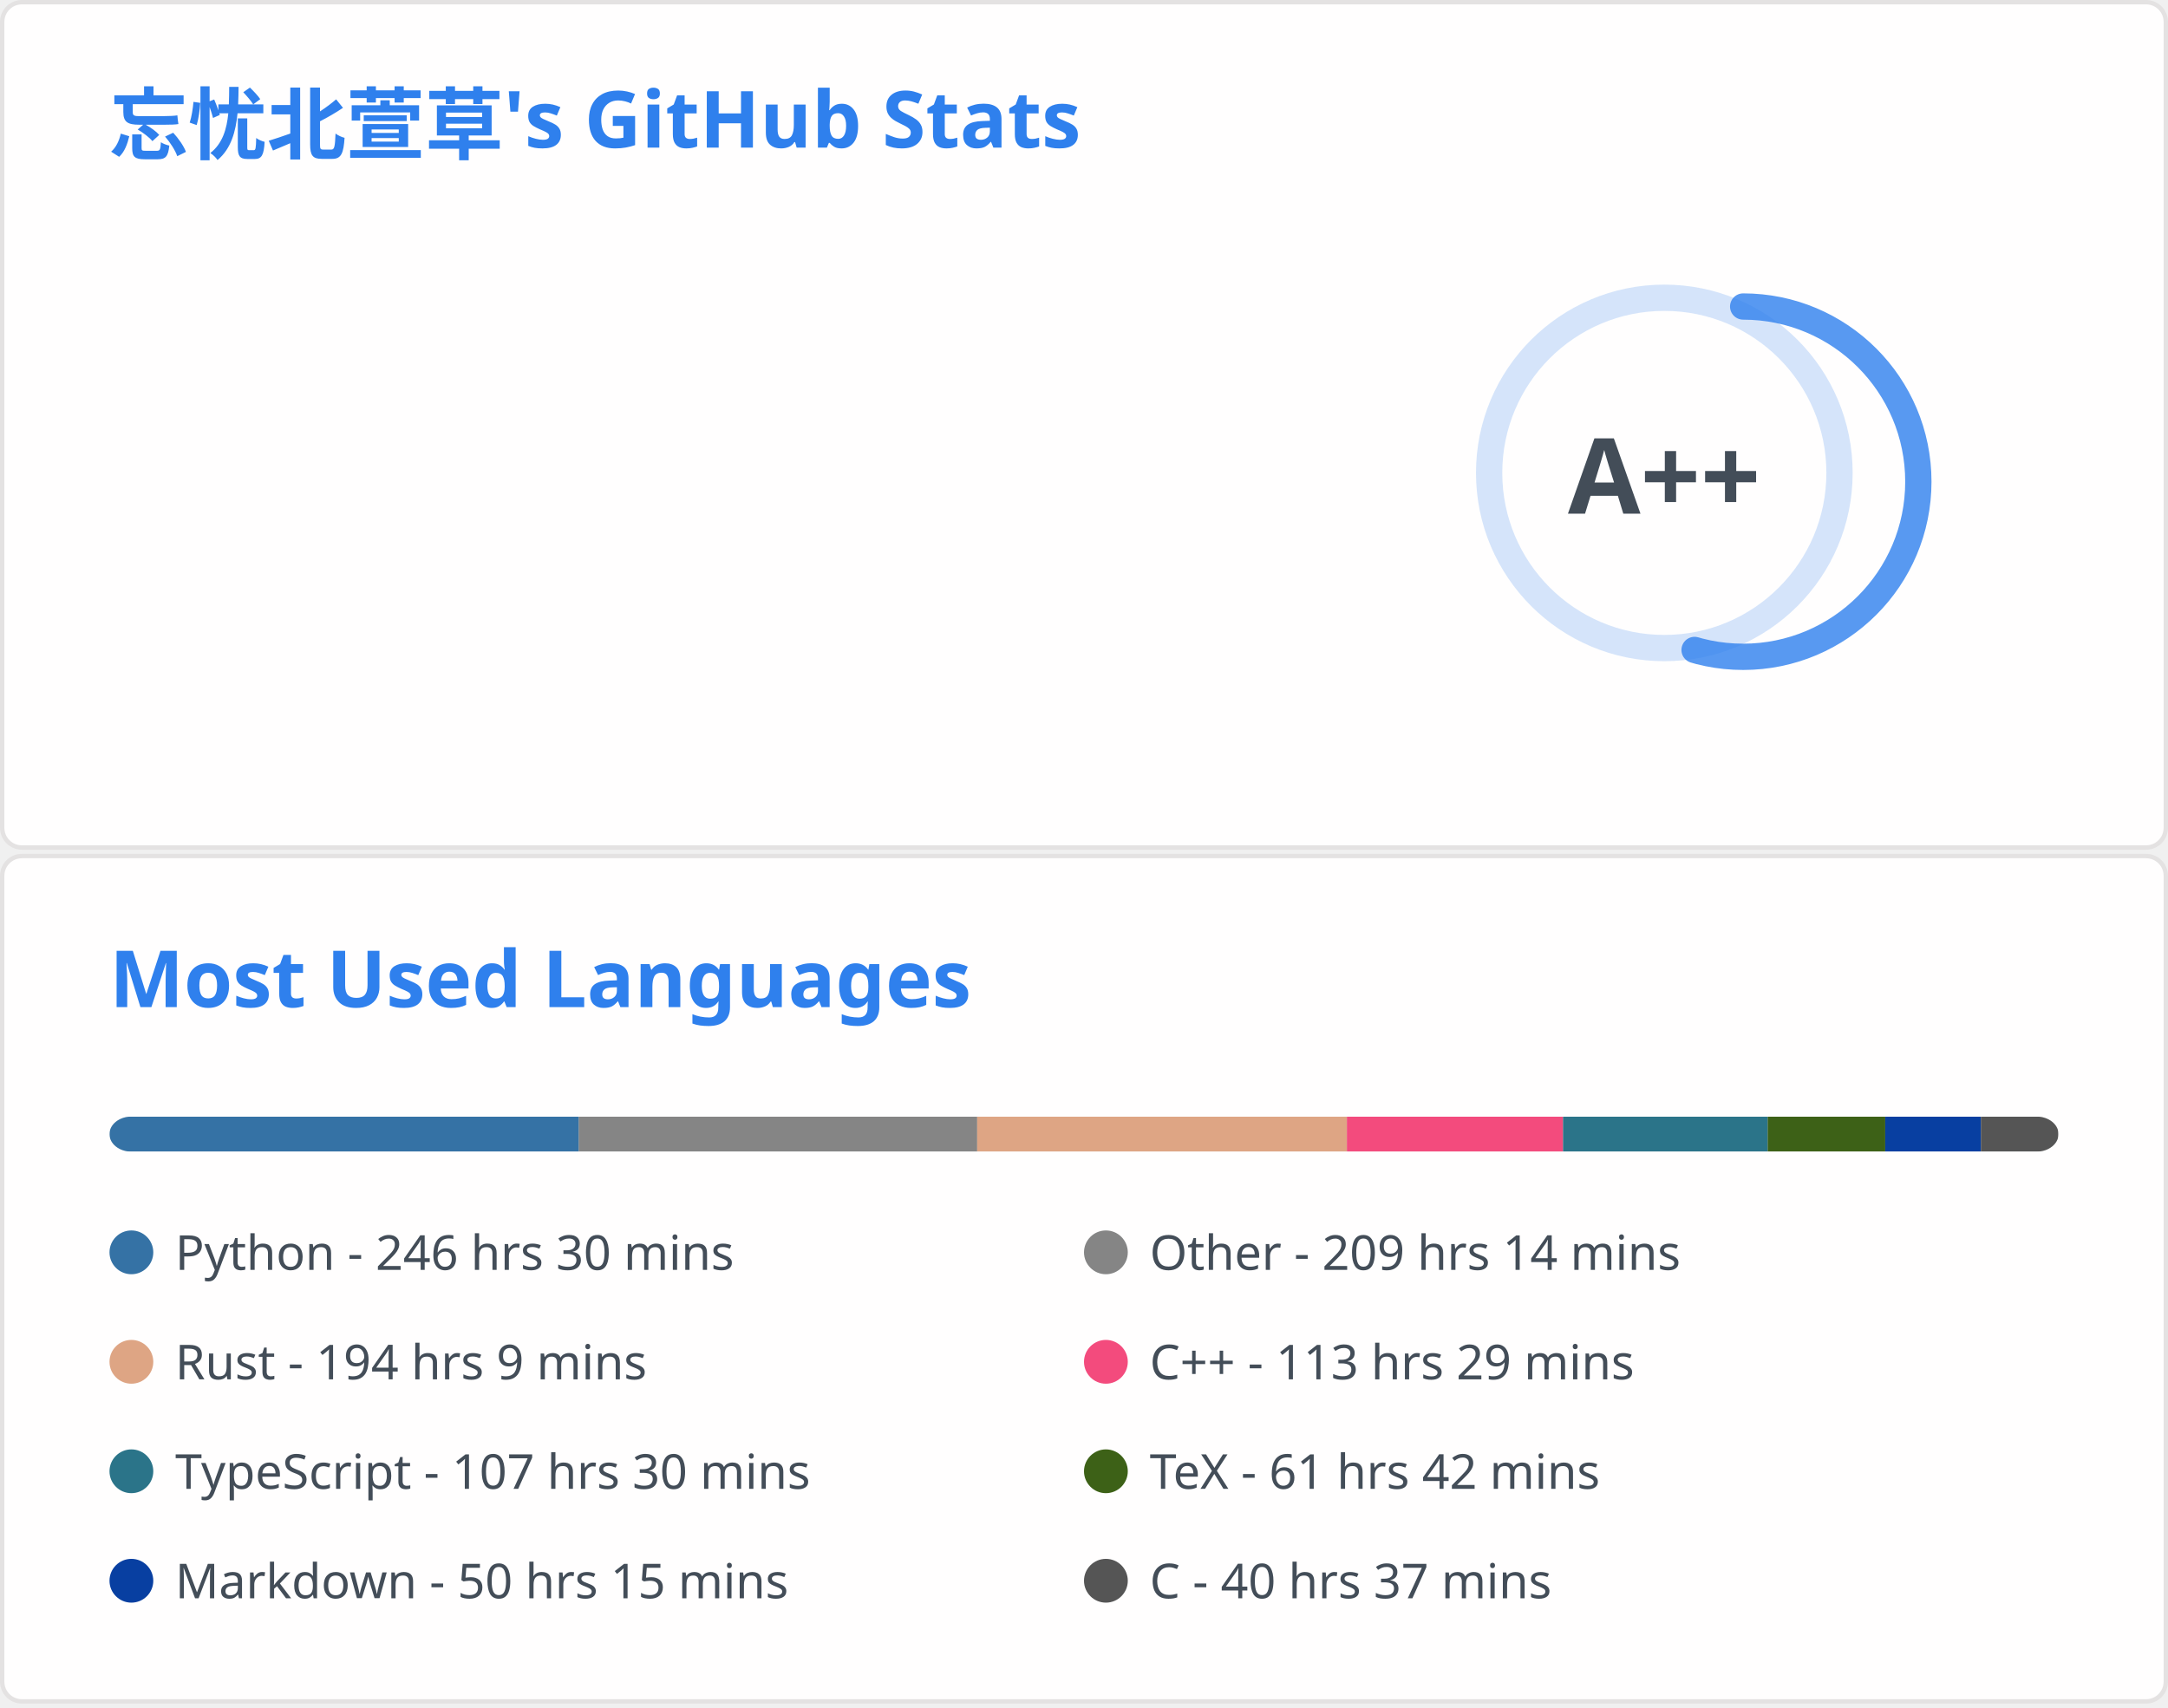
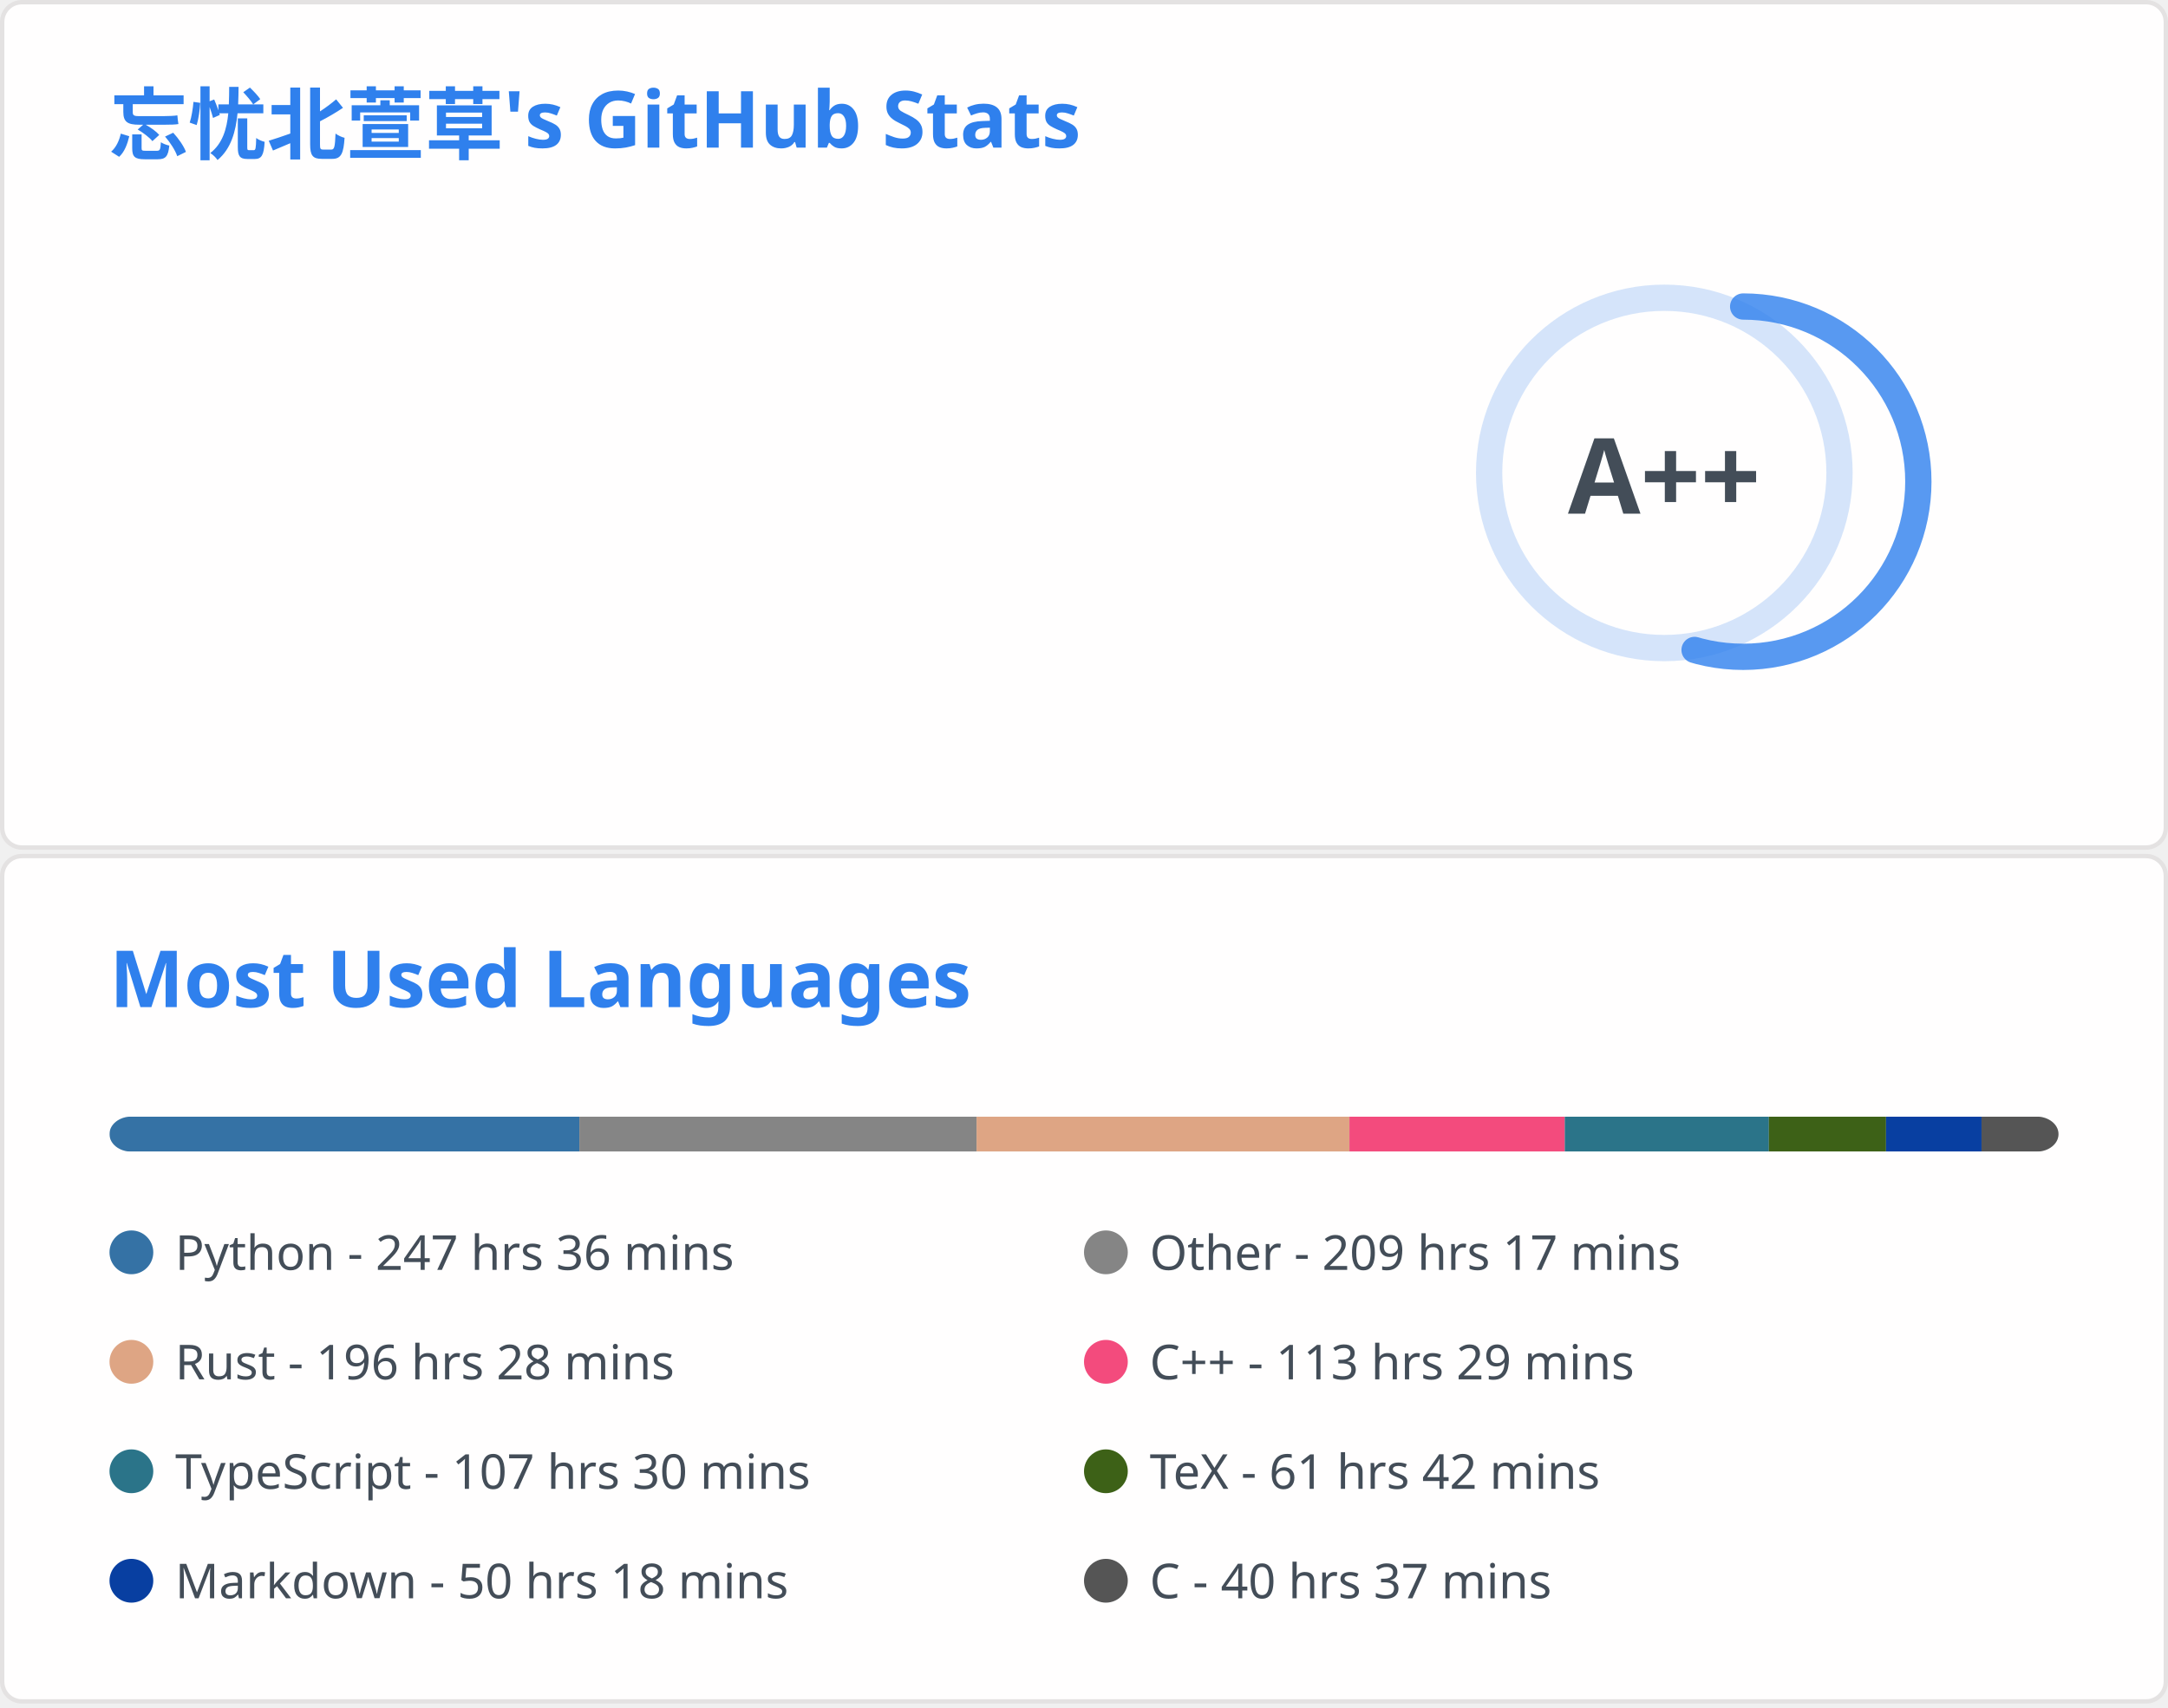
<svg xmlns="http://www.w3.org/2000/svg" aria-labelledby="descId" width="495" height="390" viewBox="0 0 495 390" fill="none">
  <svg width="495" height="195" fill="none" aria-labelledby="descId" viewBox="0 0 495 195" y="0">
    <style>@keyframes rankAnimation{0%{stroke-dashoffset:251.327}}@keyframes scaleInAnimation{0%{transform:translate(-5px,5px) scale(0)}to{transform:translate(-5px,5px) scale(1)}}@keyframes fadeInAnimation{0%{opacity:0}to{opacity:1}}.stat{font:600 14px"Segoe UI",Ubuntu,Sans-Serif;fill:#434d58}.bold{font:700 14px"Segoe UI",Ubuntu,Sans-Serif}.icon{fill:#4c71f2}.stagger{opacity:0;animation:fadeInAnimation .3s ease-in-out forwards}.rank-circle,.rank-circle-rim{stroke:#2f80ed33;fill:none;stroke-width:6}.rank-circle{stroke:#2f80edcc;stroke-dasharray:250;stroke-linecap:round;transform-origin:-10px 8px;transform:rotate(-90deg);stroke-dashoffset:113.097}.rank-text{font:800 24px"Segoe UI",Ubuntu,Sans-Serif;fill:#434d58;transform:translate(-5px,5px)}.rank-circle{animation:rankAnimation 1s forwards ease-in-out}.rank-text{animation:scaleInAnimation .3s ease-in-out forwards}@supports (-moz-appearance:auto){.header{font-size:15.3px}}.lang-name{font:400 11px"Segoe UI",Ubuntu,Sans-Serif;fill:#434d58}.header{font:600 18px"Segoe UI",Ubuntu,Sans-Serif;fill:#2f80ed;animation:fadeInAnimation .8s ease-in-out forwards}@supports (-moz-appearance:auto){.header{font-size:15.3px}}</style>
    <rect width="494" height="99%" x=".5" y=".5" fill="#fffefe" stroke="#e4e2e2" rx="4.5" />
    <text class="header" transform="translate(25 35)">忘忧北萱草's GitHub Stats</text>
    <svg y="60">
      <g transform="translate(390 40)">
        <circle cx="-10" cy="8" r="40" class="rank-circle-rim" />
        <circle cx="-10" cy="8" r="40" class="rank-circle" />
        <text x="-5" y="3" alignment-baseline="central" class="rank-text" dominant-baseline="central" text-anchor="middle">A++</text>
      </g>
      <svg>
        <g class="stagger" style="animation-delay: 450ms" transform="translate(25)">
          <svg width="16" height="16" class="icon" viewBox="0 0 16 16">
            <path fill-rule="evenodd" d="M8 .25a.75.75 0 0 1 .673.418l1.882 3.815 4.21.612a.75.75 0 0 1 .416 1.279l-3.046 2.97.719 4.192a.75.75 0 0 1-1.088.791L8 12.347l-3.766 1.98a.75.75 0 0 1-1.088-.79l.72-4.194L.818 6.374a.75.75 0 0 1 .416-1.28l4.21-.611L7.327.668A.75.75 0 0 1 8 .25zm0 2.445L6.615 5.5a.75.75 0 0 1-.564.41l-3.097.45 2.24 2.184a.75.75 0 0 1 .216.664l-.528 3.084 2.769-1.456a.75.75 0 0 1 .698 0l2.77 1.456-.53-3.084a.75.75 0 0 1 .216-.664l2.24-2.183-3.096-.45a.75.75 0 0 1-.564-.41L8 2.694v.001z" />
          </svg>
          <text x="25" y="12.5" class="stat bold">Total Stars Earned:</text>
-           <text x="170" y="12.5" class="stat">5059</text>
+           <text x="170" y="12.5" class="stat">5095</text>
        </g>
        <g class="stagger" style="animation-delay: 600ms" transform="translate(25 25)">
          <svg width="16" height="16" class="icon" viewBox="0 0 16 16">
            <path fill-rule="evenodd" d="M1.643 3.143.427 1.927A.25.25 0 0 0 0 2.104V5.75c0 .138.112.25.25.25h3.646a.25.25 0 0 0 .177-.427L2.715 4.215a6.5 6.5 0 1 1-1.18 4.458.75.75 0 1 0-1.493.154 8.001 8.001 0 1 0 1.6-5.684zM7.75 4a.75.75 0 0 1 .75.75v2.992l2.028.812a.75.75 0 0 1-.557 1.392l-2.5-1A.75.75 0 0 1 7 8.25v-3.5A.75.75 0 0 1 7.75 4z" />
          </svg>
          <text x="25" y="12.5" class="stat bold">Total Commits:</text>
          <text x="170" y="12.5" class="stat">891</text>
        </g>
        <g class="stagger" style="animation-delay: 750ms" transform="translate(25 50)">
          <svg width="16" height="16" class="icon" viewBox="0 0 16 16">
            <path fill-rule="evenodd" d="M7.177 3.073 9.573.677A.25.25 0 0 1 10 .854v4.792a.25.25 0 0 1-.427.177L7.177 3.427a.25.25 0 0 1 0-.354zM3.75 2.5a.75.75 0 1 0 0 1.5.75.75 0 0 0 0-1.5zm-2.25.75a2.25 2.25 0 1 1 3 2.122v5.256a2.251 2.251 0 1 1-1.5 0V5.372A2.25 2.25 0 0 1 1.5 3.25zM11 2.5h-1V4h1a1 1 0 0 1 1 1v5.628a2.251 2.251 0 1 0 1.5 0V5A2.5 2.5 0 0 0 11 2.5zm1 10.25a.75.75 0 1 1 1.5 0 .75.75 0 0 1-1.5 0zM3.75 12a.75.75 0 1 0 0 1.5.75.75 0 0 0 0-1.5z" />
          </svg>
          <text x="25" y="12.5" class="stat bold">Total PRs:</text>
          <text x="170" y="12.5" class="stat">40</text>
        </g>
        <g class="stagger" style="animation-delay: 900ms" transform="translate(25 75)">
          <svg width="16" height="16" class="icon" viewBox="0 0 16 16">
            <path fill-rule="evenodd" d="M8 1.5a6.5 6.5 0 1 0 0 13 6.5 6.5 0 0 0 0-13zM0 8a8 8 0 1 1 16 0A8 8 0 0 1 0 8zm9 3a1 1 0 1 1-2 0 1 1 0 0 1 2 0zm-.25-6.25a.75.75 0 0 0-1.5 0v3.5a.75.75 0 0 0 1.5 0v-3.5z" />
          </svg>
          <text x="25" y="12.5" class="stat bold">Total Issues:</text>
          <text x="170" y="12.5" class="stat">20</text>
        </g>
        <g class="stagger" style="animation-delay: 1050ms" transform="translate(25 100)">
          <svg width="16" height="16" class="icon" viewBox="0 0 16 16">
            <path fill-rule="evenodd" d="M2 2.5A2.5 2.5 0 0 1 4.5 0h8.75a.75.75 0 0 1 .75.75v12.5a.75.75 0 0 1-.75.75h-2.5a.75.75 0 1 1 0-1.5h1.75v-2h-8a1 1 0 0 0-.714 1.7.75.75 0 0 1-1.072 1.05A2.495 2.495 0 0 1 2 11.5v-9zm10.5-1V9h-8c-.356 0-.694.074-1 .208V2.5a1 1 0 0 1 1-1h8zM5 12.25v3.25a.25.25 0 0 0 .4.2l1.45-1.087a.25.25 0 0 1 .3 0L8.6 15.7a.25.25 0 0 0 .4-.2v-3.25a.25.25 0 0 0-.25-.25h-3.5a.25.25 0 0 0-.25.25z" />
          </svg>
          <text x="25" y="12.5" class="stat bold">Contributed to:</text>
          <text x="170" y="12.5" class="stat">66</text>
        </g>
      </svg>
    </svg>
  </svg>
  <svg width="495" height="195" fill="none" aria-labelledby="descId" viewBox="0 0 495 195" y="195">
    <style>@keyframes rankAnimation{0%{stroke-dashoffset:251.327}}@keyframes scaleInAnimation{0%{transform:translate(-5px,5px) scale(0)}to{transform:translate(-5px,5px) scale(1)}}@keyframes fadeInAnimation{0%{opacity:0}to{opacity:1}}.stat{font:600 14px"Segoe UI",Ubuntu,Sans-Serif;fill:#434d58}.bold{font:700 14px"Segoe UI",Ubuntu,Sans-Serif}.icon{fill:#4c71f2}.stagger{opacity:0;animation:fadeInAnimation .3s ease-in-out forwards}.rank-circle,.rank-circle-rim{stroke:#2f80ed33;fill:none;stroke-width:6}.rank-circle{stroke:#2f80edcc;stroke-dasharray:250;stroke-linecap:round;transform-origin:-10px 8px;transform:rotate(-90deg);stroke-dashoffset:113.097}.rank-text{font:800 24px"Segoe UI",Ubuntu,Sans-Serif;fill:#434d58;transform:translate(-5px,5px)}.rank-circle{animation:rankAnimation 1s forwards ease-in-out}.rank-text{animation:scaleInAnimation .3s ease-in-out forwards}@supports (-moz-appearance:auto){.header{font-size:15.3px}}.lang-name{font:400 11px"Segoe UI",Ubuntu,Sans-Serif;fill:#434d58}.header{font:600 18px"Segoe UI",Ubuntu,Sans-Serif;fill:#2f80ed;animation:fadeInAnimation .8s ease-in-out forwards}@supports (-moz-appearance:auto){.header{font-size:15.3px}}</style>
    <rect width="494" height="99%" x=".5" y=".5" fill="#fffefe" stroke="#e4e2e2" rx="4.5" />
    <text class="header" transform="translate(25 35)">Most Used Languages</text>
    <svg y="60">
      <svg>
        <mask id="rect-mask">
          <rect width="445" height="8" x="25" fill="#fff" rx="5" />
        </mask>
        <path fill="#ddd" d="M25 0h445v8H25z" mask="url(#rect-mask)" />
-         <path fill="#3572A5" d="M25 0h107.156v8H25z" mask="url(#rect-mask)" />
-         <path fill="#858585" d="M132.156 0h90.958v8h-90.958z" mask="url(#rect-mask)" />
-         <path fill="#dea584" d="M223.114 0h84.416v8h-84.416z" mask="url(#rect-mask)" />
-         <path fill="#f34b7d" d="M307.531 0h49.351v8h-49.351z" mask="url(#rect-mask)" />
-         <path fill="#2b7489" d="M356.881 0h46.725v8h-46.725z" mask="url(#rect-mask)" />
-         <path fill="#3D6117" d="M403.606 0h26.834v8h-26.834z" mask="url(#rect-mask)" />
-         <path fill="#083fa1" d="M430.44 0h21.85v8h-21.85z" mask="url(#rect-mask)" />
-         <path fill="#555" d="M452.289 0h17.666v8h-17.666z" mask="url(#rect-mask)" />
+         <path fill="#3572A5" d="M25 0h107.289v8H25z" mask="url(#rect-mask)" />
+         <path fill="#858585" d="M132.289 0h90.691v8h-90.691z" mask="url(#rect-mask)" />
+         <path fill="#dea584" d="M222.98 0h85.129v8H222.98z" mask="url(#rect-mask)" />
+         <path fill="#f34b7d" d="M308.109 0h49.172v8h-49.172z" mask="url(#rect-mask)" />
+         <path fill="#2b7489" d="M357.281 0h46.592v8h-46.592z" mask="url(#rect-mask)" />
+         <path fill="#3D6117" d="M403.873 0h26.744v8h-26.744z" mask="url(#rect-mask)" />
+         <path fill="#083fa1" d="M430.618 0h21.805v8h-21.805z" mask="url(#rect-mask)" />
+         <path fill="#555" d="M452.423 0h17.622v8h-17.622z" mask="url(#rect-mask)" />
        <g transform="translate(25 25)">
          <circle cx="5" cy="6" r="5" fill="#3572A5" />
-           <text x="15" y="10" class="lang-name">Python - 246 hrs 30 mins</text>
+           <text x="15" y="10" class="lang-name">Python - 247 hrs 36 mins</text>
        </g>
        <g transform="translate(247.5 25)">
          <circle cx="5" cy="6" r="5" fill="#858585" />
-           <text x="15" y="10" class="lang-name">Other - 209 hrs 14 mins</text>
+           <text x="15" y="10" class="lang-name">Other - 209 hrs 17 mins</text>
        </g>
        <g transform="translate(25 50)">
          <circle cx="5" cy="6" r="5" fill="#dea584" />
-           <text x="15" y="10" class="lang-name">Rust - 194 hrs 9 mins</text>
+           <text x="15" y="10" class="lang-name">Rust - 196 hrs 28 mins</text>
        </g>
        <g transform="translate(247.5 50)">
          <circle cx="5" cy="6" r="5" fill="#f34b7d" />
          <text x="15" y="10" class="lang-name">C++ - 113 hrs 29 mins</text>
        </g>
        <g transform="translate(25 75)">
          <circle cx="5" cy="6" r="5" fill="#2b7489" />
          <text x="15" y="10" class="lang-name">TypeScript - 107 hrs 30 mins</text>
        </g>
        <g transform="translate(247.5 75)">
          <circle cx="5" cy="6" r="5" fill="#3D6117" />
          <text x="15" y="10" class="lang-name">TeX - 61 hrs 42 mins</text>
        </g>
        <g transform="translate(25 100)">
          <circle cx="5" cy="6" r="5" fill="#083fa1" />
-           <text x="15" y="10" class="lang-name">Markdown - 50 hrs 15 mins</text>
+           <text x="15" y="10" class="lang-name">Markdown - 50 hrs 18 mins</text>
        </g>
        <g transform="translate(247.5 100)">
          <circle cx="5" cy="6" r="5" fill="#555" />
          <text x="15" y="10" class="lang-name">C - 40 hrs 37 mins</text>
        </g>
      </svg>
    </svg>
  </svg>
</svg>
